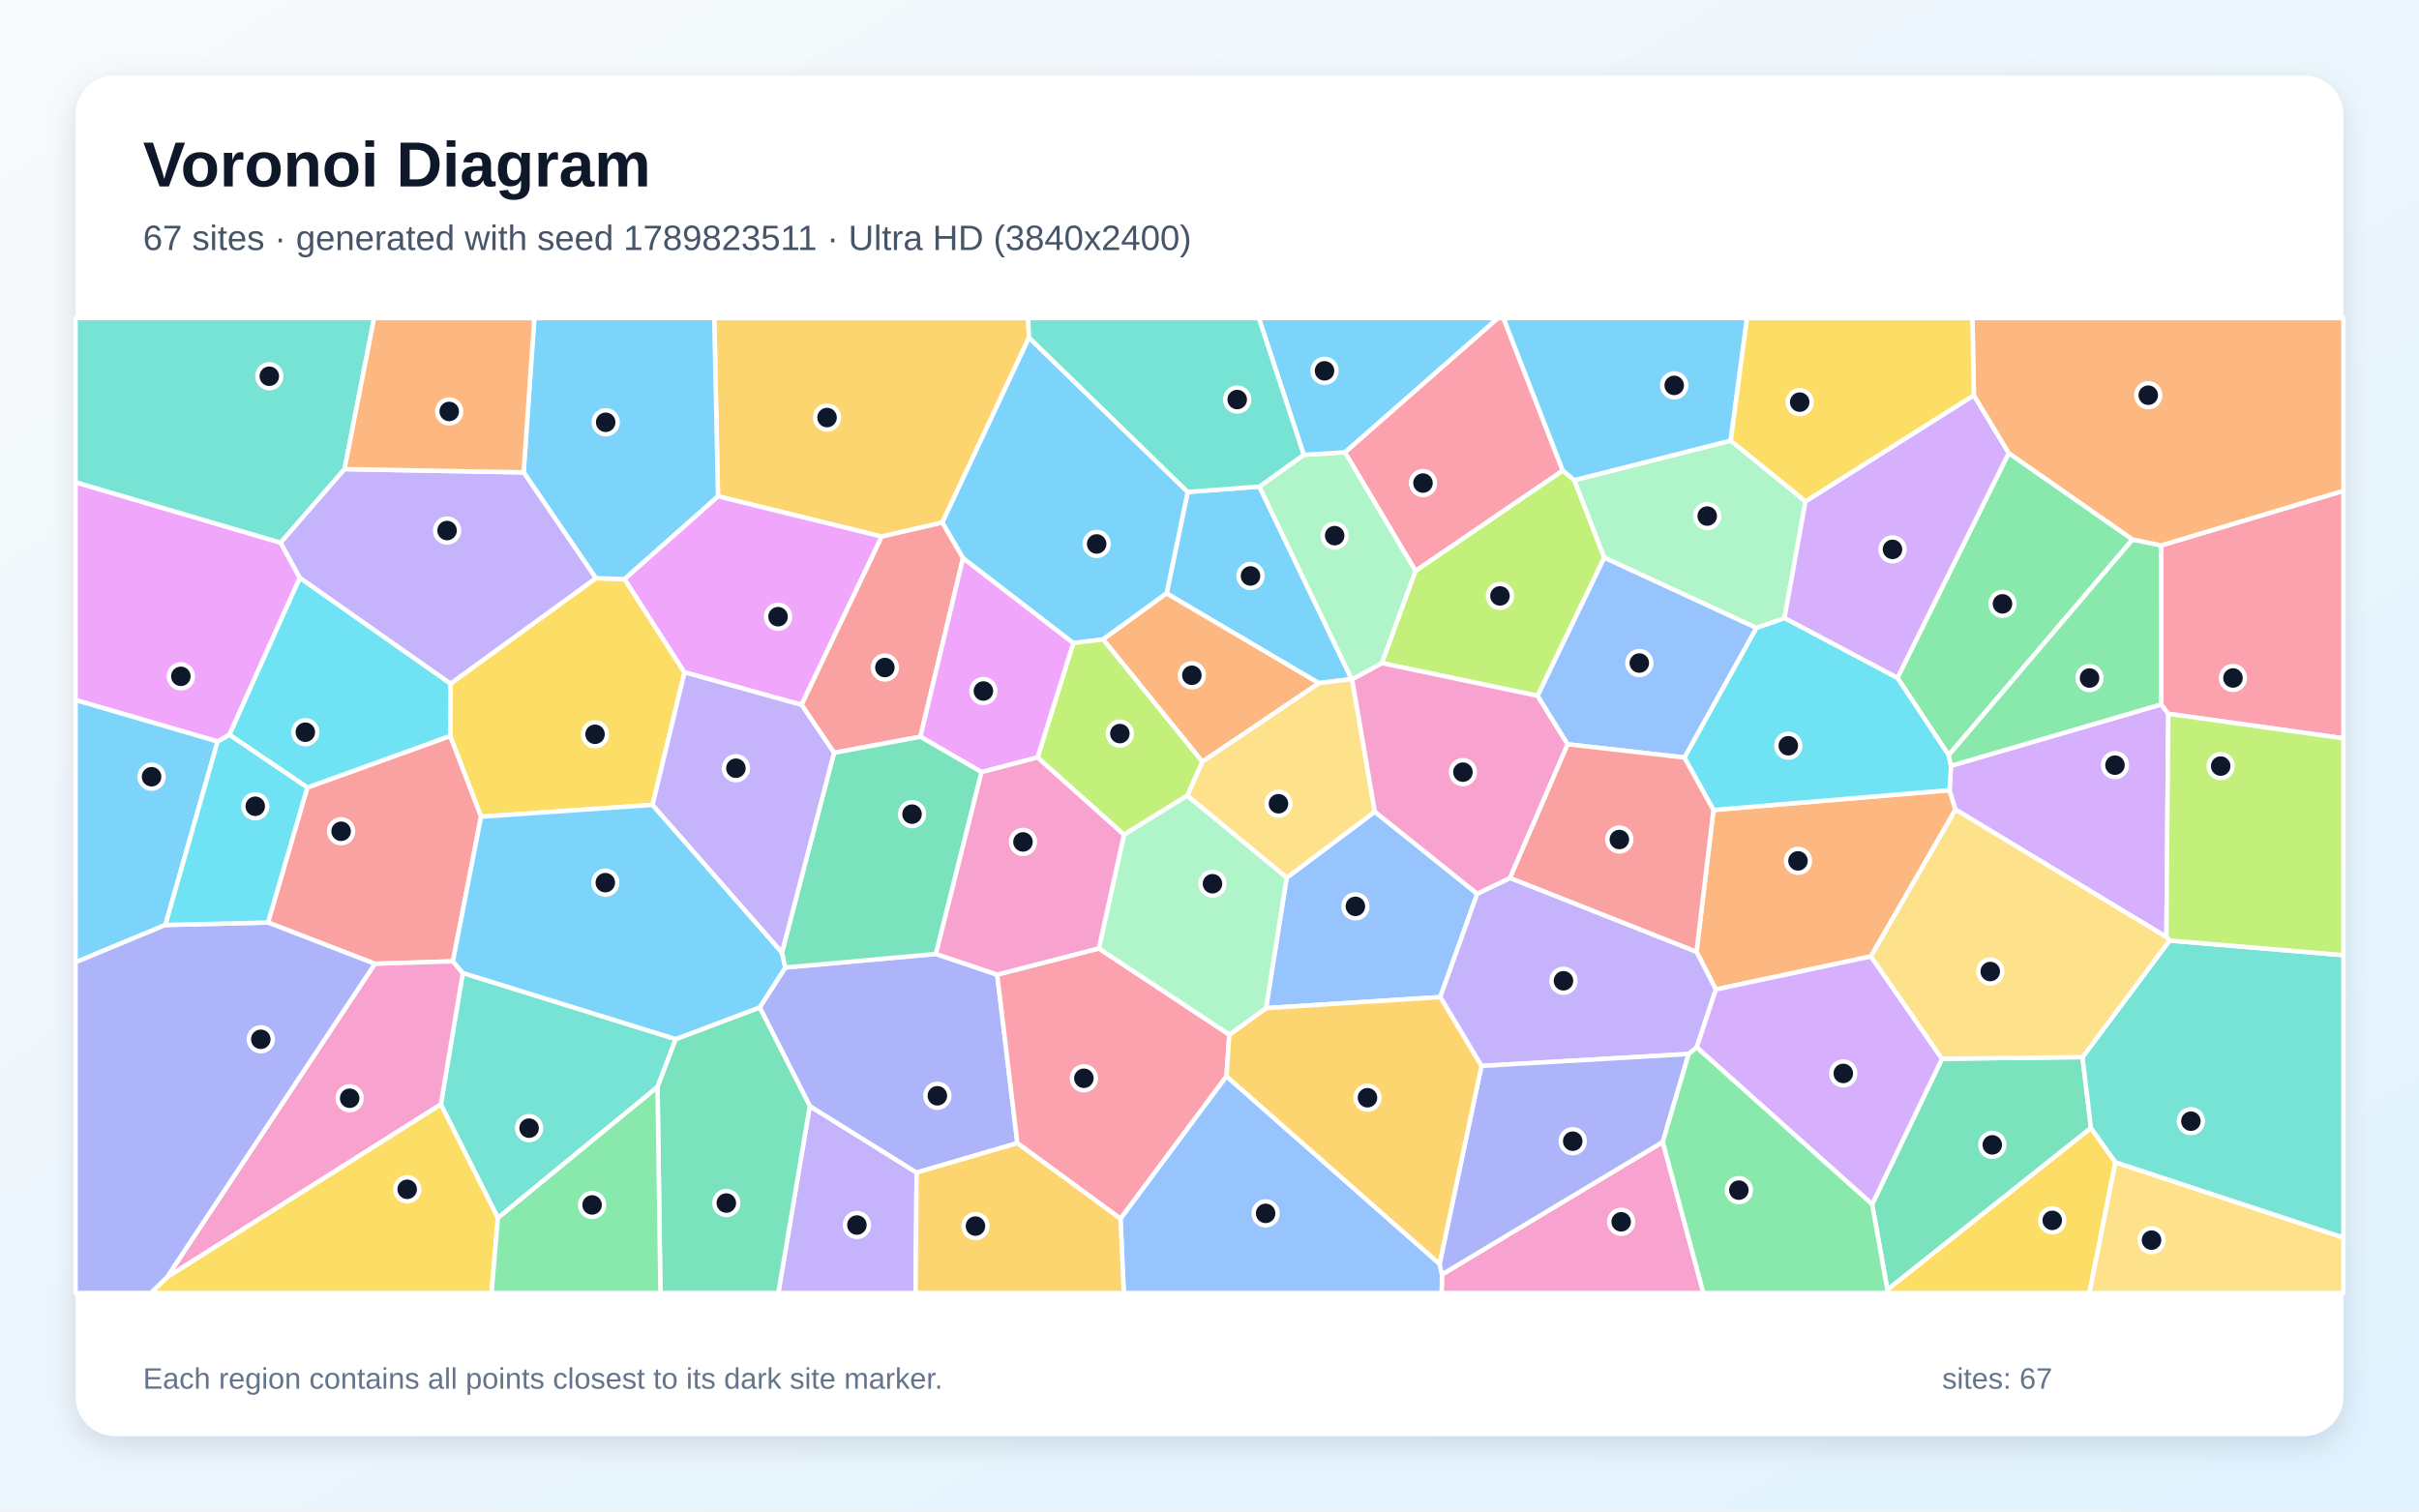
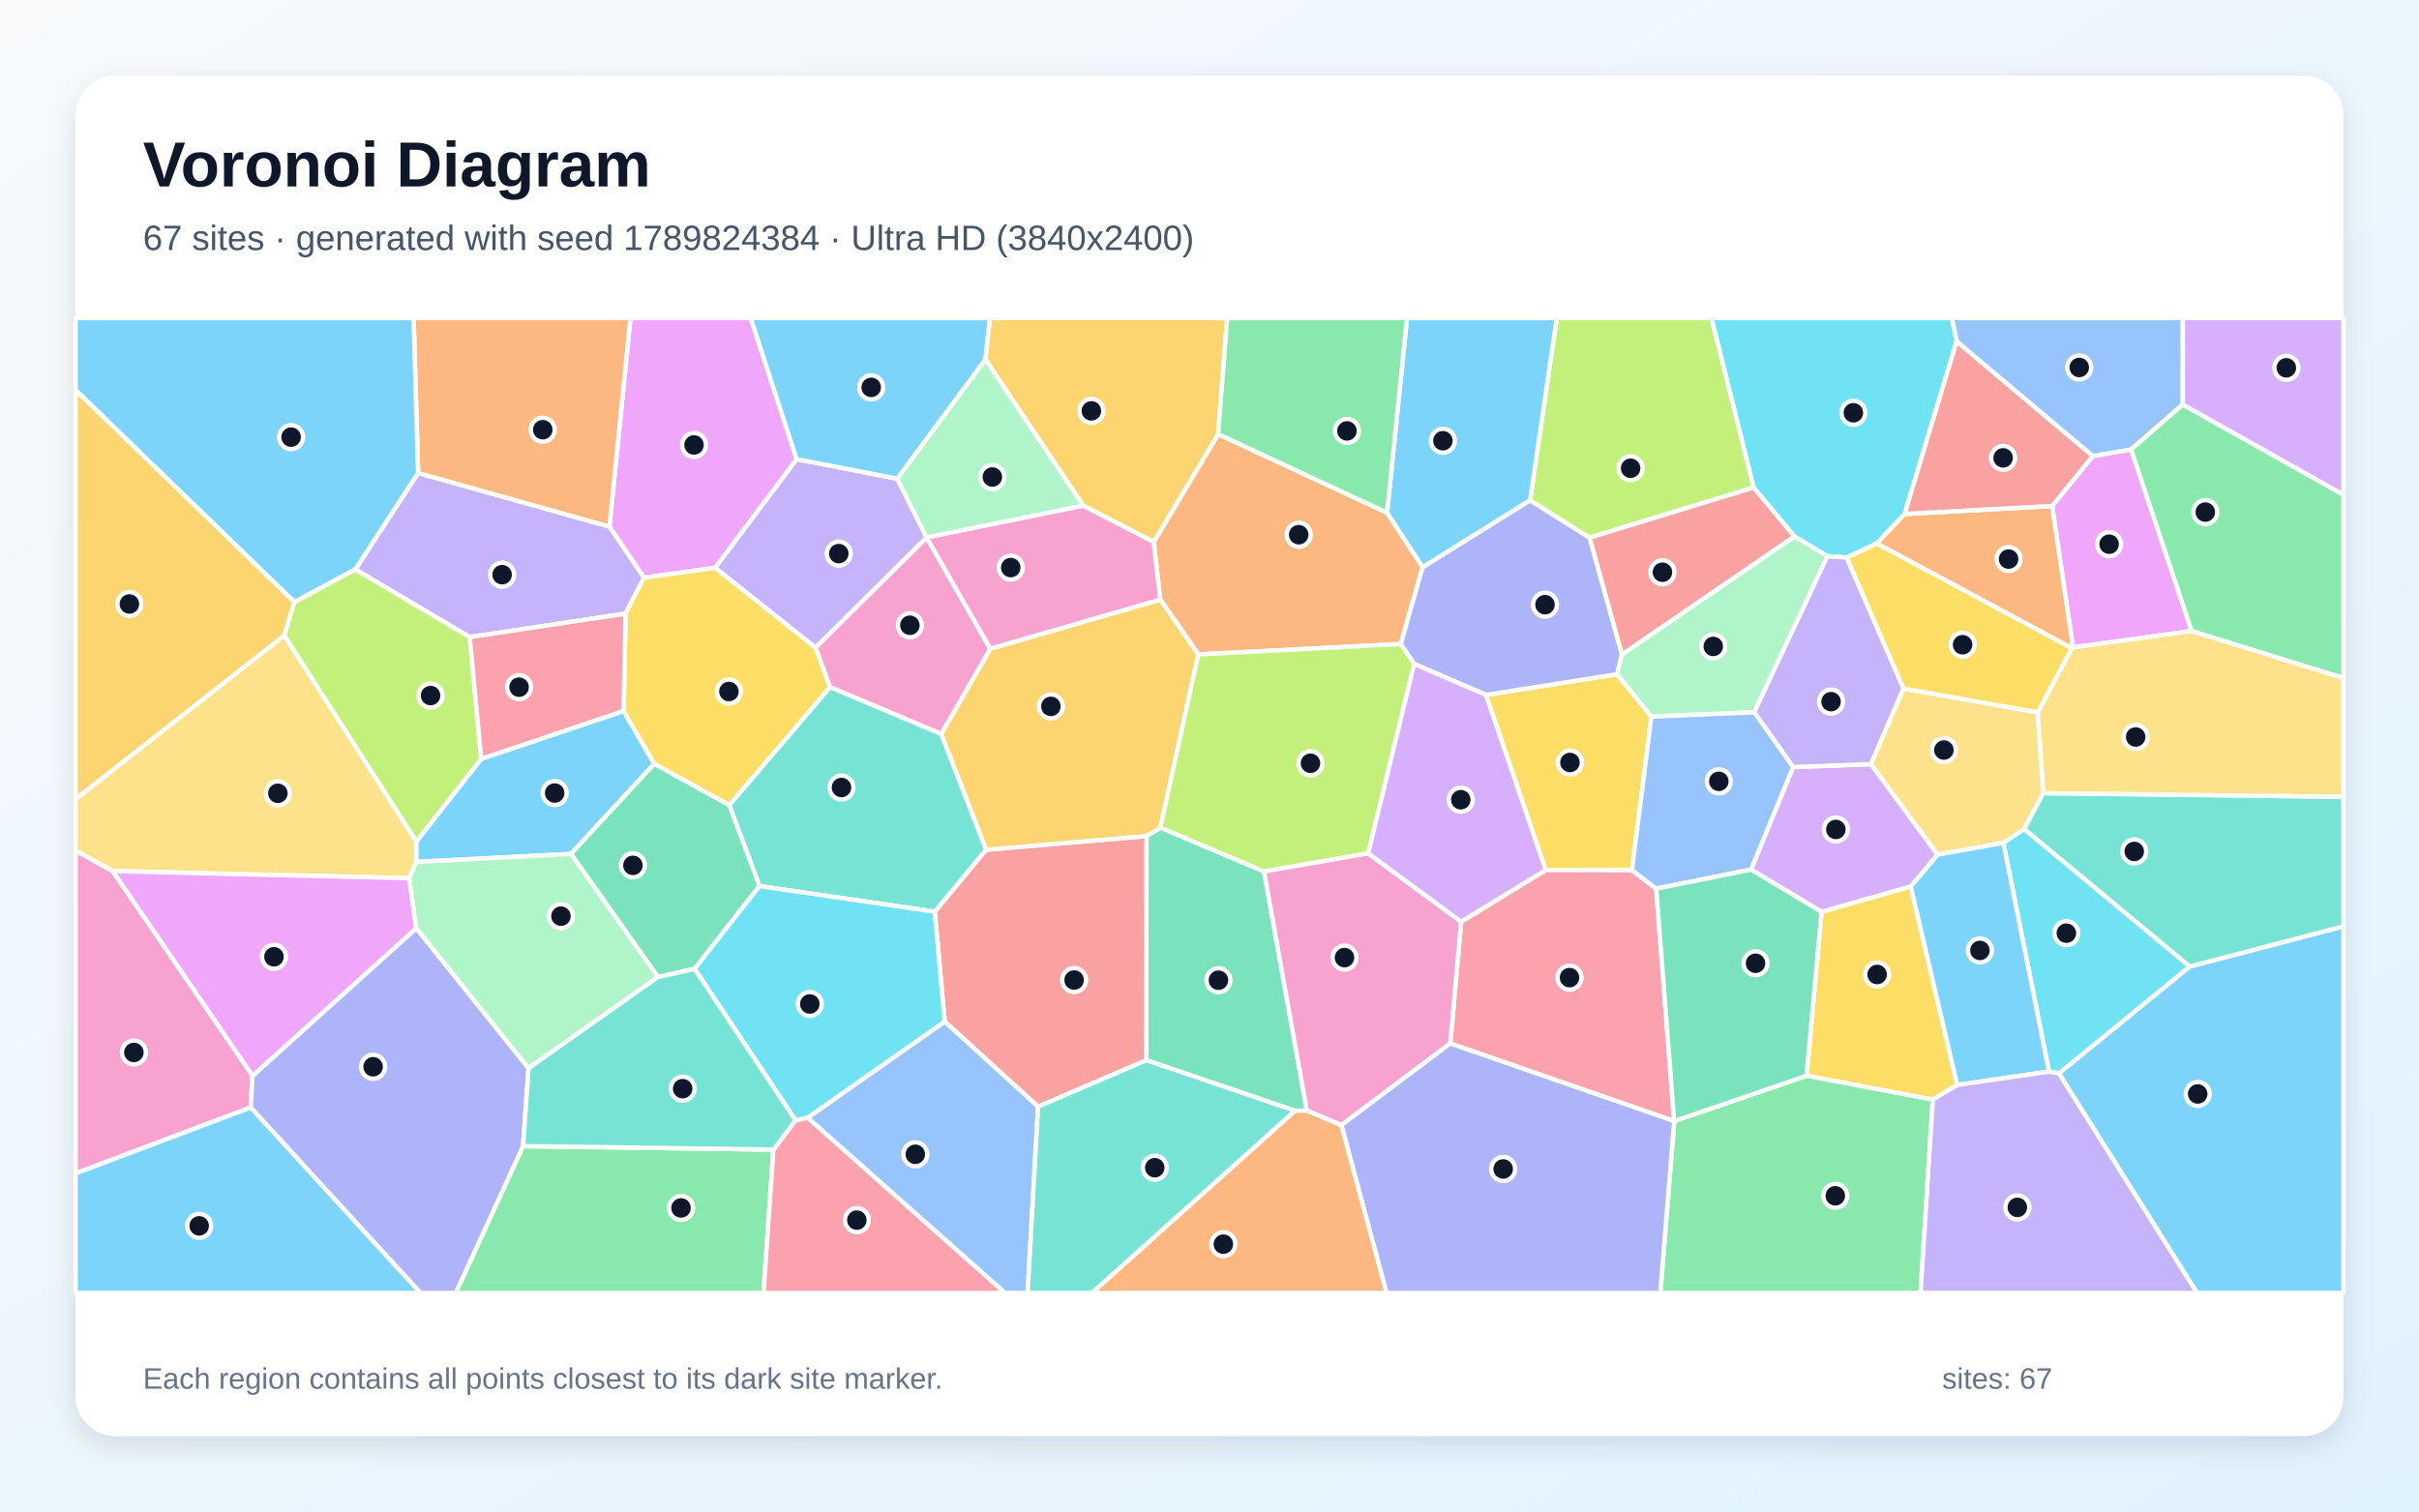
<svg xmlns="http://www.w3.org/2000/svg" width="3840" height="2400" viewBox="0 0 3840 2400" role="img" aria-labelledby="title description">
  <defs>
    <linearGradient id="background" x1="0" y1="0" x2="1" y2="1">
      <stop stop-color="#F8FAFC" />
      <stop offset="1" stop-color="#E0F2FE" />
    </linearGradient>
    <filter id="shadow" x="-5%" y="-5%" width="110%" height="110%">
      <feDropShadow dx="0" dy="15" stdDeviation="22" flood-color="#0F172A" flood-opacity=".12" />
    </filter>
  </defs>
  <rect width="3840" height="2400" fill="url(#background)" />
  <rect x="120" y="120" width="3600" height="2160" rx="63" fill="#FFFFFF" filter="url(#shadow)" />
  <g font-family="Arial, sans-serif">
    <text x="227" y="296" font-size="101" font-weight="700" fill="#0F172A">Voronoi Diagram</text>
-     <text x="227" y="397" font-size="56" fill="#475569">67 sites · generated with seed 1789823511 · Ultra HD (3840x2400)</text>
+     <text x="227" y="397" font-size="56" fill="#475569">67 sites · generated with seed 1789824384 · Ultra HD (3840x2400)</text>
  </g>
  <g stroke="#FFFFFF" stroke-width="7" stroke-linejoin="round">
-     <polygon points="1999.2,772.6 2145.6,1078.3 2093.4,1084.7 1851.9,942.2 1885.4,781.1" fill="#38BDF8" fill-opacity="0.65" />
-     <polygon points="1285.5,1756.2 1455.1,1861.8 1453.4,2053.0 1235.5,2053.0" fill="#A78BFA" fill-opacity="0.65" />
-     <polygon points="2289.1,2023.6 2639.5,1813.2 2704.0,2053.0 2288.4,2053.0" fill="#F472B6" fill-opacity="0.65" />
-     <polygon points="2970.0,1518.6 2723.8,1571.1 2693.1,1511.2 2720.0,1286.1 3094.8,1254.6 3104.2,1285.5" fill="#FB923C" fill-opacity="0.65" />
-     <polygon points="715.2,1085.4 945.8,918.0 991.5,919.5 1086.6,1067.5 1035.9,1278.0 763.6,1296.8 714.6,1168.5" fill="#FACC15" fill-opacity="0.65" />
-     <polygon points="3385.3,856.6 3093.4,1199.1 3012.0,1076.2 3188.7,719.3" fill="#4ADE80" fill-opacity="0.65" />
-     <polygon points="790.4,1933.9 699.8,1753.6 734.6,1544.9 1072.7,1649.9 1043.8,1725.9" fill="#2DD4BF" fill-opacity="0.65" />
-     <polygon points="2042.5,1393.6 2182.4,1288.8 2345.0,1419.1 2286.3,1583.2 2009.7,1600.7" fill="#60A5FA" fill-opacity="0.65" />
-     <polygon points="476.0,917.4 364.2,1166.7 345.5,1177.4 120.0,1111.6 120.0,765.7 445.5,861.7" fill="#E879F9" fill-opacity="0.65" />
-     <polygon points="2971.9,1912.2 3082.8,1681.1 3305.8,1678.5 3319.3,1791.1 2996.1,2047.9" fill="#34D399" fill-opacity="0.65" />
-     <polygon points="719.0,1526.4 595.1,1530.3 425.4,1464.8 487.8,1250.4 714.6,1168.5 763.6,1296.8" fill="#F87171" fill-opacity="0.65" />
-     <polygon points="1246.6,1536.2 1485.7,1514.7 1583.0,1547.5 1615.0,1815.1 1455.1,1861.8 1285.5,1756.2 1205.9,1599.6" fill="#818CF8" fill-opacity="0.65" />
-     <polygon points="1633.5,536.1 1495.8,829.8 1399.7,852.0 1139.8,788.1 1133.8,505.0 1632.1,505.0" fill="#FBBF24" fill-opacity="0.65" />
-     <polygon points="2246.9,906.4 2480.7,747.0 2499.2,762.4 2546.7,885.5 2440.9,1104.8 2193.5,1052.9" fill="#A3E635" fill-opacity="0.65" />
-     <polygon points="3439.0,1487.8 3104.2,1285.5 3094.8,1254.6 3097.1,1215.9 3430.9,1118.4 3442.0,1133.4" fill="#C084FC" fill-opacity="0.65" />
-     <polygon points="1615.0,1815.1 1583.0,1547.5 1744.3,1505.9 1951.5,1642.8 1947.0,1708.9 1778.7,1935.2" fill="#FB7185" fill-opacity="0.65" />
-     <polygon points="2673.8,1202.8 2788.0,997.0 2832.8,981.2 3012.0,1076.2 3093.4,1199.1 3097.1,1215.9 3094.8,1254.6 2720.0,1286.1" fill="#22D3EE" fill-opacity="0.65" />
-     <polygon points="2747.4,699.6 2866.1,796.0 2832.8,981.2 2788.0,997.0 2546.7,885.5 2499.2,762.4" fill="#86EFAC" fill-opacity="0.65" />
-     <polygon points="2146.4,1078.5 2182.4,1288.8 2042.5,1393.6 1884.6,1263.4 1908.5,1209.4 2093.4,1084.7 2145.6,1078.3" fill="#FCD34D" fill-opacity="0.65" />
-     <polygon points="1751.1,1015.3 1703.7,1021.1 1528.7,886.3 1495.8,829.8 1633.5,536.1 1885.4,781.1 1851.9,942.2" fill="#38BDF8" fill-opacity="0.65" />
-     <polygon points="1139.8,788.1 991.5,919.5 945.8,918.0 831.2,750.0 848.2,505.0 1133.8,505.0" fill="#38BDF8" fill-opacity="0.65" />
-     <polygon points="2693.4,1663.0 2680.7,1673.5 2351.7,1692.5 2286.3,1583.2 2345.0,1419.1 2397.1,1394.0 2693.1,1511.2 2723.8,1571.1" fill="#A78BFA" fill-opacity="0.65" />
-     <polygon points="595.1,1530.3 719.0,1526.4 734.6,1544.9 699.8,1753.6 264.8,2028.3" fill="#F472B6" fill-opacity="0.65" />
-     <polygon points="1908.5,1209.4 1751.1,1015.3 1851.9,942.2 2093.4,1084.7" fill="#FB923C" fill-opacity="0.65" />
-     <polygon points="2996.1,2047.9 3319.3,1791.1 3358.1,1845.4 3316.8,2053.0 2995.6,2053.0" fill="#FACC15" fill-opacity="0.65" />
-     <polygon points="3430.8,866.0 3430.9,1118.4 3097.1,1215.9 3093.4,1199.1 3385.3,856.6" fill="#4ADE80" fill-opacity="0.65" />
-     <polygon points="546.9,744.9 445.5,861.7 120.0,765.7 120.0,505.0 593.9,505.0" fill="#2DD4BF" fill-opacity="0.65" />
-     <polygon points="1778.7,1935.2 1947.0,1708.9 2285.2,2006.8 2289.1,2023.6 2288.4,2053.0 1783.9,2053.0" fill="#60A5FA" fill-opacity="0.65" />
-     <polygon points="1272.4,1119.2 1086.6,1067.5 991.5,919.5 1139.8,788.1 1399.7,852.0" fill="#E879F9" fill-opacity="0.65" />
-     <polygon points="1043.8,1725.9 1072.7,1649.9 1205.9,1599.6 1285.5,1756.2 1235.5,2053.0 1048.4,2053.0" fill="#34D399" fill-opacity="0.65" />
-     <polygon points="1528.7,886.3 1461.1,1169.8 1323.9,1195.3 1272.4,1119.2 1399.7,852.0 1495.8,829.8" fill="#F87171" fill-opacity="0.65" />
-     <polygon points="2285.2,2006.8 2351.7,1692.5 2680.7,1673.5 2639.5,1813.2 2289.1,2023.6" fill="#818CF8" fill-opacity="0.65" />
-     <polygon points="2285.2,2006.8 1947.0,1708.9 1951.5,1642.8 2009.7,1600.7 2286.3,1583.2 2351.7,1692.5" fill="#FBBF24" fill-opacity="0.65" />
-     <polygon points="1908.5,1209.4 1884.6,1263.4 1784.2,1325.4 1647.0,1202.7 1703.7,1021.1 1751.1,1015.3" fill="#A3E635" fill-opacity="0.65" />
-     <polygon points="2693.4,1663.0 2723.8,1571.1 2970.0,1518.6 3082.8,1681.1 2971.9,1912.2" fill="#C084FC" fill-opacity="0.65" />
-     <polygon points="3442.0,1133.4 3430.9,1118.4 3430.8,866.0 3720.0,779.3 3720.0,1172.3" fill="#FB7185" fill-opacity="0.65" />
-     <polygon points="487.8,1250.4 364.2,1166.7 476.0,917.4 715.2,1085.4 714.6,1168.5" fill="#22D3EE" fill-opacity="0.65" />
-     <polygon points="1784.2,1325.4 1884.6,1263.4 2042.5,1393.6 2009.7,1600.7 1951.5,1642.8 1744.3,1505.9" fill="#86EFAC" fill-opacity="0.65" />
-     <polygon points="3358.1,1845.4 3720.0,1965.0 3720.0,2053.0 3316.8,2053.0" fill="#FCD34D" fill-opacity="0.65" />
-     <polygon points="262.5,1468.7 120.0,1527.9 120.0,1111.6 345.5,1177.4" fill="#38BDF8" fill-opacity="0.65" />
-     <polygon points="1241.3,1512.3 1246.6,1536.2 1205.9,1599.6 1072.7,1649.9 734.6,1544.9 719.0,1526.4 763.6,1296.8 1035.9,1278.0" fill="#38BDF8" fill-opacity="0.65" />
-     <polygon points="546.9,744.9 831.2,750.0 945.8,918.0 715.2,1085.4 476.0,917.4 445.5,861.7" fill="#A78BFA" fill-opacity="0.65" />
-     <polygon points="2193.5,1052.9 2440.9,1104.8 2488.6,1181.8 2397.1,1394.0 2345.0,1419.1 2182.4,1288.8 2146.4,1078.5" fill="#F472B6" fill-opacity="0.65" />
-     <polygon points="831.2,750.0 546.9,744.9 593.9,505.0 848.2,505.0" fill="#FB923C" fill-opacity="0.65" />
-     <polygon points="264.8,2028.3 699.8,1753.6 790.4,1933.9 780.3,2053.0 239.4,2053.0" fill="#FACC15" fill-opacity="0.65" />
-     <polygon points="2639.5,1813.2 2680.7,1673.5 2693.4,1663.0 2971.9,1912.2 2996.1,2047.9 2995.6,2053.0 2704.0,2053.0" fill="#4ADE80" fill-opacity="0.65" />
-     <polygon points="3358.1,1845.4 3319.3,1791.1 3305.8,1678.5 3444.0,1493.4 3720.0,1516.6 3720.0,1965.0" fill="#2DD4BF" fill-opacity="0.65" />
-     <polygon points="2788.0,997.0 2673.8,1202.8 2488.6,1181.8 2440.9,1104.8 2546.7,885.5" fill="#60A5FA" fill-opacity="0.65" />
-     <polygon points="1647.0,1202.7 1558.1,1226.0 1461.1,1169.8 1528.7,886.3 1703.7,1021.1" fill="#E879F9" fill-opacity="0.65" />
-     <polygon points="1323.9,1195.3 1461.1,1169.8 1558.1,1226.0 1485.7,1514.7 1246.6,1536.2 1241.3,1512.3" fill="#34D399" fill-opacity="0.65" />
-     <polygon points="2488.6,1181.8 2673.8,1202.8 2720.0,1286.1 2693.1,1511.2 2397.1,1394.0" fill="#F87171" fill-opacity="0.65" />
-     <polygon points="120.0,1527.9 262.5,1468.7 425.4,1464.8 595.1,1530.3 264.8,2028.3 239.4,2053.0 120.0,2053.0" fill="#818CF8" fill-opacity="0.65" />
-     <polygon points="1455.1,1861.8 1615.0,1815.1 1778.7,1935.2 1783.9,2053.0 1453.4,2053.0" fill="#FBBF24" fill-opacity="0.65" />
-     <polygon points="3444.0,1493.4 3439.0,1487.8 3442.0,1133.4 3720.0,1172.3 3720.0,1516.6" fill="#A3E635" fill-opacity="0.65" />
-     <polygon points="3133.4,627.6 3188.7,719.3 3012.0,1076.2 2832.8,981.2 2866.1,796.0" fill="#C084FC" fill-opacity="0.65" />
-     <polygon points="2480.7,747.0 2246.9,906.4 2134.9,718.2 2377.8,505.0 2386.6,505.0" fill="#FB7185" fill-opacity="0.65" />
-     <polygon points="487.8,1250.4 425.4,1464.8 262.5,1468.7 345.5,1177.4 364.2,1166.7" fill="#22D3EE" fill-opacity="0.65" />
-     <polygon points="2069.6,722.2 2134.9,718.2 2246.9,906.4 2193.5,1052.9 2146.4,1078.5 2145.6,1078.3 1999.2,772.6" fill="#86EFAC" fill-opacity="0.65" />
-     <polygon points="3444.0,1493.4 3305.8,1678.5 3082.8,1681.1 2970.0,1518.6 3104.2,1285.5 3439.0,1487.8" fill="#FCD34D" fill-opacity="0.65" />
-     <polygon points="2134.9,718.2 2069.6,722.2 1998.3,505.0 2377.8,505.0" fill="#38BDF8" fill-opacity="0.65" />
-     <polygon points="2747.4,699.6 2499.2,762.4 2480.7,747.0 2386.6,505.0 2773.3,505.0" fill="#38BDF8" fill-opacity="0.65" />
-     <polygon points="1272.4,1119.2 1323.9,1195.3 1241.3,1512.3 1035.9,1278.0 1086.6,1067.5" fill="#A78BFA" fill-opacity="0.65" />
-     <polygon points="1558.1,1226.0 1647.0,1202.7 1784.2,1325.4 1744.3,1505.9 1583.0,1547.5 1485.7,1514.7" fill="#F472B6" fill-opacity="0.65" />
-     <polygon points="3430.8,866.0 3385.3,856.6 3188.7,719.3 3133.4,627.6 3131.0,505.0 3720.0,505.0 3720.0,779.3" fill="#FB923C" fill-opacity="0.65" />
-     <polygon points="3133.4,627.6 2866.1,796.0 2747.4,699.6 2773.3,505.0 3131.0,505.0" fill="#FACC15" fill-opacity="0.65" />
-     <polygon points="790.4,1933.9 1043.8,1725.9 1048.4,2053.0 780.3,2053.0" fill="#4ADE80" fill-opacity="0.65" />
-     <polygon points="2069.6,722.2 1999.2,772.6 1885.4,781.1 1633.5,536.1 1632.1,505.0 1998.3,505.0" fill="#2DD4BF" fill-opacity="0.65" />
+     <polygon points="3268.3,1704.3 3475.9,1534.7 3720.0,1470.8 3720.0,2053.0 3487.7,2053.0" fill="#38BDF8" fill-opacity="0.65" />
+     <polygon points="1424.4,760.1 1471.0,853.5 1471.0,853.5 1294.6,1028.5 1135.1,901.5 1264.5,729.0" fill="#A78BFA" fill-opacity="0.65" />
+     <polygon points="120.0,1863.1 120.0,1350.4 178.9,1383.1 400.9,1708.1 397.9,1758.5" fill="#F472B6" fill-opacity="0.65" />
+     <polygon points="2201.8,814.0 2258.3,900.5 2223.6,1022.6 1902.2,1039.1 1841.9,952.0 1831.4,860.6 1933.7,689.4" fill="#FB923C" fill-opacity="0.65" />
+     <polygon points="2621.5,1137.8 2590.6,1381.7 2453.7,1381.4 2358.9,1103.4 2567.0,1070.5" fill="#FACC15" fill-opacity="0.65" />
+     <polygon points="830.3,1819.8 1227.7,1825.3 1212.0,2053.0 723.4,2053.0" fill="#4ADE80" fill-opacity="0.65" />
+     <polygon points="3213.0,1316.3 3243.4,1259.3 3720.0,1265.1 3720.0,1470.8 3475.9,1534.7" fill="#2DD4BF" fill-opacity="0.65" />
+     <polygon points="3465.0,642.3 3382.8,713.9 3322.1,724.2 3105.9,542.1 3098.4,505.0 3465.2,505.0" fill="#60A5FA" fill-opacity="0.65" />
+     <polygon points="1022.3,917.4 967.4,836.1 1000.8,505.0 1191.7,505.0 1264.5,729.0 1135.1,901.5" fill="#E879F9" fill-opacity="0.65" />
+     <polygon points="2055.9,1763.7 1819.6,1683.5 1819.9,1327.5 1842.0,1314.0 2006.6,1383.8 2074.5,1763.4" fill="#34D399" fill-opacity="0.65" />
+     <polygon points="1647.9,1757.2 1499.6,1622.0 1483.8,1447.6 1565.2,1349.2 1819.9,1327.5 1819.6,1683.5" fill="#F87171" fill-opacity="0.65" />
+     <polygon points="2428.9,794.3 2523.5,853.7 2574.8,1039.1 2567.0,1070.5 2358.9,1103.4 2244.9,1054.2 2223.6,1022.6 2258.3,900.5" fill="#818CF8" fill-opacity="0.65" />
+     <polygon points="1842.0,1314.0 1819.9,1327.5 1565.2,1349.2 1494.0,1165.4 1572.0,1030.0 1841.9,952.0 1902.2,1039.1" fill="#FBBF24" fill-opacity="0.65" />
+     <polygon points="2783.9,774.0 2523.5,853.7 2428.9,794.3 2471.2,505.0 2716.9,505.0" fill="#A3E635" fill-opacity="0.65" />
+     <polygon points="3075.8,1357.0 3033.2,1407.6 2891.6,1447.9 2779.6,1380.7 2846.4,1217.9 2970.2,1213.3" fill="#C084FC" fill-opacity="0.65" />
+     <polygon points="1227.7,1825.3 1262.9,1778.8 1282.2,1774.6 1595.7,2053.0 1212.0,2053.0" fill="#FB7185" fill-opacity="0.65" />
+     <polygon points="3252.7,1701.5 3180.2,1338.2 3213.0,1316.3 3475.9,1534.7 3268.3,1704.3" fill="#22D3EE" fill-opacity="0.65" />
+     <polygon points="2848.7,851.6 2901.0,883.0 2784.7,1131.0 2621.5,1137.8 2567.0,1070.5 2574.8,1039.1" fill="#86EFAC" fill-opacity="0.65" />
+     <polygon points="451.4,1008.8 660.9,1336.0 660.9,1368.5 649.6,1394.5 178.9,1383.1 120.0,1350.4 120.0,1268.7" fill="#FCD34D" fill-opacity="0.65" />
+     <polygon points="1564.4,570.9 1424.4,760.1 1264.5,729.0 1191.7,505.0 1571.5,505.0" fill="#38BDF8" fill-opacity="0.65" />
+     <polygon points="989.8,1128.9 1038.7,1212.7 906.3,1355.9 660.9,1368.5 660.9,1336.0 763.9,1204.9" fill="#38BDF8" fill-opacity="0.65" />
+     <polygon points="993.0,974.3 745.6,1011.6 563.9,904.1 663.7,751.0 967.4,836.1 1022.3,917.4" fill="#A78BFA" fill-opacity="0.65" />
+     <polygon points="1572.0,1030.0 1494.0,1165.4 1317.5,1091.0 1294.6,1028.5 1471.0,853.5" fill="#F472B6" fill-opacity="0.65" />
+     <polygon points="663.7,751.0 656.5,505.0 1000.8,505.0 967.4,836.1" fill="#FB923C" fill-opacity="0.65" />
+     <polygon points="3106.9,1722.7 3068.2,1746.0 2867.7,1708.1 2891.6,1447.9 3033.2,1407.6" fill="#FACC15" fill-opacity="0.65" />
+     <polygon points="3478.9,1002.0 3382.8,713.9 3465.0,642.3 3720.0,785.5 3720.0,1076.7" fill="#4ADE80" fill-opacity="0.65" />
+     <polygon points="1317.5,1091.0 1494.0,1165.4 1565.2,1349.2 1483.8,1447.6 1205.6,1406.9 1157.6,1278.3" fill="#2DD4BF" fill-opacity="0.65" />
+     <polygon points="1282.2,1774.6 1499.6,1622.0 1647.9,1757.2 1631.3,2053.0 1595.7,2053.0" fill="#60A5FA" fill-opacity="0.65" />
+     <polygon points="3478.9,1002.0 3290.7,1027.9 3257.6,803.4 3322.1,724.2 3382.8,713.9" fill="#E879F9" fill-opacity="0.65" />
+     <polygon points="1157.6,1278.3 1205.6,1406.9 1102.6,1538.3 1044.4,1551.3 906.3,1355.9 1038.7,1212.7" fill="#34D399" fill-opacity="0.65" />
+     <polygon points="2783.9,774.0 2848.7,851.6 2574.8,1039.1 2523.5,853.7" fill="#F87171" fill-opacity="0.65" />
+     <polygon points="397.9,1758.5 400.9,1708.1 660.8,1473.7 839.1,1696.1 830.3,1819.8 723.4,2053.0 667.4,2053.0" fill="#818CF8" fill-opacity="0.65" />
+     <polygon points="1933.7,689.4 1831.4,860.6 1719.4,802.9 1564.4,570.9 1571.5,505.0 1948.1,505.0" fill="#FBBF24" fill-opacity="0.65" />
+     <polygon points="2171.9,1354.9 2006.6,1383.8 1842.0,1314.0 1902.2,1039.1 2223.6,1022.6 2244.9,1054.2" fill="#A3E635" fill-opacity="0.65" />
+     <polygon points="3465.0,642.3 3465.2,505.0 3720.0,505.0 3720.0,785.5" fill="#C084FC" fill-opacity="0.65" />
+     <polygon points="2302.2,1656.8 2319.4,1463.5 2453.7,1381.4 2590.6,1381.7 2629.1,1411.0 2657.6,1780.1" fill="#FB7185" fill-opacity="0.65" />
+     <polygon points="3105.9,542.1 3023.4,816.1 2979.2,862.9 2931.6,885.3 2901.0,883.0 2848.7,851.6 2783.9,774.0 2716.9,505.0 3098.4,505.0" fill="#22D3EE" fill-opacity="0.65" />
+     <polygon points="1719.4,802.9 1471.0,853.5 1424.4,760.1 1564.4,570.9" fill="#86EFAC" fill-opacity="0.65" />
+     <polygon points="3243.4,1259.3 3234.6,1131.1 3288.9,1029.2 3290.7,1027.9 3478.9,1002.0 3720.0,1076.7 3720.0,1265.1" fill="#FCD34D" fill-opacity="0.65" />
+     <polygon points="663.7,751.0 563.9,904.1 467.4,956.1 120.0,619.4 120.0,505.0 656.5,505.0" fill="#38BDF8" fill-opacity="0.65" />
+     <polygon points="2428.9,794.3 2258.3,900.5 2201.8,814.0 2233.5,505.0 2471.2,505.0" fill="#38BDF8" fill-opacity="0.65" />
+     <polygon points="3021.7,1093.3 2970.2,1213.3 2846.4,1217.9 2784.7,1131.0 2901.0,883.0 2931.6,885.3" fill="#A78BFA" fill-opacity="0.65" />
+     <polygon points="2129.3,1786.6 2074.5,1763.4 2006.6,1383.8 2171.9,1354.9 2319.4,1463.5 2302.2,1656.8" fill="#F472B6" fill-opacity="0.65" />
+     <polygon points="3257.6,803.4 3290.7,1027.9 3288.9,1029.2 2979.2,862.9 3023.4,816.1" fill="#FB923C" fill-opacity="0.65" />
+     <polygon points="1317.5,1091.0 1157.6,1278.3 1038.7,1212.7 989.8,1128.9 993.0,974.3 1022.3,917.4 1135.1,901.5 1294.6,1028.5" fill="#FACC15" fill-opacity="0.65" />
+     <polygon points="2657.7,1780.1 2867.7,1708.1 3068.2,1746.0 3048.7,2053.0 2635.6,2053.0" fill="#4ADE80" fill-opacity="0.65" />
+     <polygon points="1647.9,1757.2 1819.6,1683.5 2055.9,1763.7 1733.5,2053.0 1631.3,2053.0" fill="#2DD4BF" fill-opacity="0.65" />
+     <polygon points="2784.7,1131.0 2846.4,1217.9 2779.6,1380.7 2629.1,1411.0 2590.6,1381.7 2621.5,1137.8" fill="#60A5FA" fill-opacity="0.65" />
+     <polygon points="649.6,1394.5 660.8,1473.7 400.9,1708.1 178.9,1383.1" fill="#E879F9" fill-opacity="0.65" />
+     <polygon points="2657.7,1780.1 2657.6,1780.1 2629.1,1411.0 2779.6,1380.7 2891.6,1447.9 2867.7,1708.1" fill="#34D399" fill-opacity="0.65" />
+     <polygon points="3023.4,816.1 3105.9,542.1 3322.1,724.2 3257.6,803.4" fill="#F87171" fill-opacity="0.65" />
+     <polygon points="2129.3,1786.6 2302.2,1656.8 2657.6,1780.1 2657.7,1780.1 2635.6,2053.0 2200.9,2053.0" fill="#818CF8" fill-opacity="0.65" />
+     <polygon points="467.4,956.1 451.4,1008.8 120.0,1268.7 120.0,619.4" fill="#FBBF24" fill-opacity="0.65" />
+     <polygon points="467.4,956.1 563.9,904.1 745.6,1011.6 763.9,1204.9 660.9,1336.0 451.4,1008.8" fill="#A3E635" fill-opacity="0.65" />
+     <polygon points="2319.4,1463.5 2171.9,1354.9 2244.9,1054.2 2358.9,1103.4 2453.7,1381.4" fill="#C084FC" fill-opacity="0.65" />
+     <polygon points="989.8,1128.9 763.9,1204.9 745.6,1011.6 993.0,974.3" fill="#FB7185" fill-opacity="0.65" />
+     <polygon points="1102.6,1538.3 1205.6,1406.9 1483.8,1447.6 1499.6,1622.0 1282.2,1774.6 1262.9,1778.8" fill="#22D3EE" fill-opacity="0.65" />
+     <polygon points="906.3,1355.9 1044.4,1551.3 839.1,1696.1 660.8,1473.7 649.6,1394.5 660.9,1368.5" fill="#86EFAC" fill-opacity="0.65" />
+     <polygon points="3180.2,1338.2 3075.8,1357.0 2970.2,1213.3 3021.7,1093.3 3234.6,1131.1 3243.4,1259.3 3213.0,1316.3" fill="#FCD34D" fill-opacity="0.65" />
+     <polygon points="120.0,1863.1 397.9,1758.5 667.4,2053.0 120.0,2053.0" fill="#38BDF8" fill-opacity="0.65" />
+     <polygon points="3106.9,1722.7 3033.2,1407.6 3075.8,1357.0 3180.2,1338.2 3252.7,1701.5" fill="#38BDF8" fill-opacity="0.65" />
+     <polygon points="3068.2,1746.0 3106.9,1722.7 3252.7,1701.5 3268.3,1704.3 3487.7,2053.0 3048.7,2053.0" fill="#A78BFA" fill-opacity="0.65" />
+     <polygon points="1572.0,1030.0 1471.0,853.5 1471.0,853.5 1719.4,802.9 1831.4,860.6 1841.9,952.0" fill="#F472B6" fill-opacity="0.65" />
+     <polygon points="2055.9,1763.7 2074.5,1763.4 2129.3,1786.6 2200.9,2053.0 1733.5,2053.0" fill="#FB923C" fill-opacity="0.65" />
+     <polygon points="3021.7,1093.3 2931.6,885.3 2979.2,862.9 3288.9,1029.2 3234.6,1131.1" fill="#FACC15" fill-opacity="0.65" />
+     <polygon points="2201.8,814.0 1933.7,689.4 1948.1,505.0 2233.5,505.0" fill="#4ADE80" fill-opacity="0.65" />
+     <polygon points="839.1,1696.1 1044.4,1551.3 1102.6,1538.3 1262.9,1778.8 1227.7,1825.3 830.3,1819.8" fill="#2DD4BF" fill-opacity="0.65" />
  </g>
  <g>
-     <circle cx="1985.1" cy="914.5" r="19" fill="#0F172A" stroke="#FFFFFF" stroke-width="7" />
-     <circle cx="1360.3" cy="1945.1" r="19" fill="#0F172A" stroke="#FFFFFF" stroke-width="7" />
-     <circle cx="2573.5" cy="1940.0" r="19" fill="#0F172A" stroke="#FFFFFF" stroke-width="7" />
-     <circle cx="2854.2" cy="1366.9" r="19" fill="#0F172A" stroke="#FFFFFF" stroke-width="7" />
-     <circle cx="944.6" cy="1165.9" r="19" fill="#0F172A" stroke="#FFFFFF" stroke-width="7" />
-     <circle cx="3178.8" cy="958.8" r="19" fill="#0F172A" stroke="#FFFFFF" stroke-width="7" />
-     <circle cx="839.9" cy="1791.3" r="19" fill="#0F172A" stroke="#FFFFFF" stroke-width="7" />
-     <circle cx="2151.6" cy="1439.1" r="19" fill="#0F172A" stroke="#FFFFFF" stroke-width="7" />
-     <circle cx="287.1" cy="1073.9" r="19" fill="#0F172A" stroke="#FFFFFF" stroke-width="7" />
-     <circle cx="3162.6" cy="1817.8" r="19" fill="#0F172A" stroke="#FFFFFF" stroke-width="7" />
-     <circle cx="541.5" cy="1319.9" r="19" fill="#0F172A" stroke="#FFFFFF" stroke-width="7" />
-     <circle cx="1488.0" cy="1739.9" r="19" fill="#0F172A" stroke="#FFFFFF" stroke-width="7" />
-     <circle cx="1312.9" cy="663.0" r="19" fill="#0F172A" stroke="#FFFFFF" stroke-width="7" />
-     <circle cx="2381.1" cy="946.2" r="19" fill="#0F172A" stroke="#FFFFFF" stroke-width="7" />
-     <circle cx="3357.4" cy="1214.9" r="19" fill="#0F172A" stroke="#FFFFFF" stroke-width="7" />
-     <circle cx="1720.6" cy="1712.1" r="19" fill="#0F172A" stroke="#FFFFFF" stroke-width="7" />
-     <circle cx="2838.8" cy="1184.1" r="19" fill="#0F172A" stroke="#FFFFFF" stroke-width="7" />
-     <circle cx="2710.1" cy="819.4" r="19" fill="#0F172A" stroke="#FFFFFF" stroke-width="7" />
-     <circle cx="2029.5" cy="1276.2" r="19" fill="#0F172A" stroke="#FFFFFF" stroke-width="7" />
-     <circle cx="1740.9" cy="863.7" r="19" fill="#0F172A" stroke="#FFFFFF" stroke-width="7" />
-     <circle cx="961.5" cy="670.5" r="19" fill="#0F172A" stroke="#FFFFFF" stroke-width="7" />
-     <circle cx="2481.9" cy="1557.3" r="19" fill="#0F172A" stroke="#FFFFFF" stroke-width="7" />
-     <circle cx="555.1" cy="1743.8" r="19" fill="#0F172A" stroke="#FFFFFF" stroke-width="7" />
-     <circle cx="1892.0" cy="1072.2" r="19" fill="#0F172A" stroke="#FFFFFF" stroke-width="7" />
-     <circle cx="3257.8" cy="1937.7" r="19" fill="#0F172A" stroke="#FFFFFF" stroke-width="7" />
-     <circle cx="3317.0" cy="1076.6" r="19" fill="#0F172A" stroke="#FFFFFF" stroke-width="7" />
-     <circle cx="427.5" cy="597.4" r="19" fill="#0F172A" stroke="#FFFFFF" stroke-width="7" />
-     <circle cx="2009.1" cy="1926.6" r="19" fill="#0F172A" stroke="#FFFFFF" stroke-width="7" />
-     <circle cx="1235.1" cy="979.2" r="19" fill="#0F172A" stroke="#FFFFFF" stroke-width="7" />
-     <circle cx="1153.0" cy="1910.2" r="19" fill="#0F172A" stroke="#FFFFFF" stroke-width="7" />
-     <circle cx="1404.7" cy="1059.9" r="19" fill="#0F172A" stroke="#FFFFFF" stroke-width="7" />
-     <circle cx="2496.6" cy="1812.0" r="19" fill="#0F172A" stroke="#FFFFFF" stroke-width="7" />
-     <circle cx="2170.8" cy="1743.0" r="19" fill="#0F172A" stroke="#FFFFFF" stroke-width="7" />
-     <circle cx="1777.7" cy="1164.8" r="19" fill="#0F172A" stroke="#FFFFFF" stroke-width="7" />
-     <circle cx="2926.1" cy="1704.4" r="19" fill="#0F172A" stroke="#FFFFFF" stroke-width="7" />
-     <circle cx="3544.7" cy="1076.5" r="19" fill="#0F172A" stroke="#FFFFFF" stroke-width="7" />
-     <circle cx="484.7" cy="1162.6" r="19" fill="#0F172A" stroke="#FFFFFF" stroke-width="7" />
-     <circle cx="1924.7" cy="1403.2" r="19" fill="#0F172A" stroke="#FFFFFF" stroke-width="7" />
-     <circle cx="3415.4" cy="1969.1" r="19" fill="#0F172A" stroke="#FFFFFF" stroke-width="7" />
-     <circle cx="240.6" cy="1233.3" r="19" fill="#0F172A" stroke="#FFFFFF" stroke-width="7" />
-     <circle cx="960.9" cy="1401.5" r="19" fill="#0F172A" stroke="#FFFFFF" stroke-width="7" />
-     <circle cx="709.7" cy="842.4" r="19" fill="#0F172A" stroke="#FFFFFF" stroke-width="7" />
-     <circle cx="2322.3" cy="1226.0" r="19" fill="#0F172A" stroke="#FFFFFF" stroke-width="7" />
-     <circle cx="713.1" cy="653.3" r="19" fill="#0F172A" stroke="#FFFFFF" stroke-width="7" />
-     <circle cx="646.4" cy="1888.4" r="19" fill="#0F172A" stroke="#FFFFFF" stroke-width="7" />
-     <circle cx="2760.3" cy="1889.7" r="19" fill="#0F172A" stroke="#FFFFFF" stroke-width="7" />
-     <circle cx="3477.9" cy="1780.2" r="19" fill="#0F172A" stroke="#FFFFFF" stroke-width="7" />
-     <circle cx="2602.3" cy="1052.8" r="19" fill="#0F172A" stroke="#FFFFFF" stroke-width="7" />
-     <circle cx="1561.1" cy="1097.2" r="19" fill="#0F172A" stroke="#FFFFFF" stroke-width="7" />
-     <circle cx="1447.8" cy="1292.7" r="19" fill="#0F172A" stroke="#FFFFFF" stroke-width="7" />
-     <circle cx="2570.6" cy="1333.0" r="19" fill="#0F172A" stroke="#FFFFFF" stroke-width="7" />
-     <circle cx="414.0" cy="1650.2" r="19" fill="#0F172A" stroke="#FFFFFF" stroke-width="7" />
-     <circle cx="1548.5" cy="1946.8" r="19" fill="#0F172A" stroke="#FFFFFF" stroke-width="7" />
-     <circle cx="3525.2" cy="1216.4" r="19" fill="#0F172A" stroke="#FFFFFF" stroke-width="7" />
-     <circle cx="3004.2" cy="872.3" r="19" fill="#0F172A" stroke="#FFFFFF" stroke-width="7" />
-     <circle cx="2258.9" cy="767.0" r="19" fill="#0F172A" stroke="#FFFFFF" stroke-width="7" />
-     <circle cx="405.2" cy="1280.2" r="19" fill="#0F172A" stroke="#FFFFFF" stroke-width="7" />
-     <circle cx="2118.7" cy="850.5" r="19" fill="#0F172A" stroke="#FFFFFF" stroke-width="7" />
-     <circle cx="3159.4" cy="1542.6" r="19" fill="#0F172A" stroke="#FFFFFF" stroke-width="7" />
-     <circle cx="2102.6" cy="588.8" r="19" fill="#0F172A" stroke="#FFFFFF" stroke-width="7" />
-     <circle cx="2657.7" cy="611.9" r="19" fill="#0F172A" stroke="#FFFFFF" stroke-width="7" />
-     <circle cx="1168.2" cy="1219.8" r="19" fill="#0F172A" stroke="#FFFFFF" stroke-width="7" />
-     <circle cx="1623.9" cy="1336.8" r="19" fill="#0F172A" stroke="#FFFFFF" stroke-width="7" />
-     <circle cx="3410.2" cy="627.5" r="19" fill="#0F172A" stroke="#FFFFFF" stroke-width="7" />
-     <circle cx="2856.9" cy="638.5" r="19" fill="#0F172A" stroke="#FFFFFF" stroke-width="7" />
-     <circle cx="939.9" cy="1913.2" r="19" fill="#0F172A" stroke="#FFFFFF" stroke-width="7" />
-     <circle cx="1964.0" cy="634.4" r="19" fill="#0F172A" stroke="#FFFFFF" stroke-width="7" />
+     <circle cx="3488.7" cy="1737.0" r="19" fill="#0F172A" stroke="#FFFFFF" stroke-width="7" />
+     <circle cx="1331.5" cy="879.0" r="19" fill="#0F172A" stroke="#FFFFFF" stroke-width="7" />
+     <circle cx="212.5" cy="1671.1" r="19" fill="#0F172A" stroke="#FFFFFF" stroke-width="7" />
+     <circle cx="2061.6" cy="849.0" r="19" fill="#0F172A" stroke="#FFFFFF" stroke-width="7" />
+     <circle cx="2492.2" cy="1210.7" r="19" fill="#0F172A" stroke="#FFFFFF" stroke-width="7" />
+     <circle cx="1081.1" cy="1918.0" r="19" fill="#0F172A" stroke="#FFFFFF" stroke-width="7" />
+     <circle cx="3388.0" cy="1351.9" r="19" fill="#0F172A" stroke="#FFFFFF" stroke-width="7" />
+     <circle cx="3300.7" cy="583.5" r="19" fill="#0F172A" stroke="#FFFFFF" stroke-width="7" />
+     <circle cx="1101.7" cy="706.5" r="19" fill="#0F172A" stroke="#FFFFFF" stroke-width="7" />
+     <circle cx="1934.2" cy="1556.4" r="19" fill="#0F172A" stroke="#FFFFFF" stroke-width="7" />
+     <circle cx="1705.1" cy="1556.1" r="19" fill="#0F172A" stroke="#FFFFFF" stroke-width="7" />
+     <circle cx="2452.6" cy="960.1" r="19" fill="#0F172A" stroke="#FFFFFF" stroke-width="7" />
+     <circle cx="1668.2" cy="1121.6" r="19" fill="#0F172A" stroke="#FFFFFF" stroke-width="7" />
+     <circle cx="2588.5" cy="743.5" r="19" fill="#0F172A" stroke="#FFFFFF" stroke-width="7" />
+     <circle cx="2914.3" cy="1317.0" r="19" fill="#0F172A" stroke="#FFFFFF" stroke-width="7" />
+     <circle cx="1360.2" cy="1937.3" r="19" fill="#0F172A" stroke="#FFFFFF" stroke-width="7" />
+     <circle cx="3280.2" cy="1481.7" r="19" fill="#0F172A" stroke="#FFFFFF" stroke-width="7" />
+     <circle cx="2719.7" cy="1026.4" r="19" fill="#0F172A" stroke="#FFFFFF" stroke-width="7" />
+     <circle cx="441.1" cy="1259.6" r="19" fill="#0F172A" stroke="#FFFFFF" stroke-width="7" />
+     <circle cx="1383.0" cy="615.1" r="19" fill="#0F172A" stroke="#FFFFFF" stroke-width="7" />
+     <circle cx="880.5" cy="1259.2" r="19" fill="#0F172A" stroke="#FFFFFF" stroke-width="7" />
+     <circle cx="797.1" cy="912.5" r="19" fill="#0F172A" stroke="#FFFFFF" stroke-width="7" />
+     <circle cx="1444.4" cy="992.8" r="19" fill="#0F172A" stroke="#FFFFFF" stroke-width="7" />
+     <circle cx="861.6" cy="682.3" r="19" fill="#0F172A" stroke="#FFFFFF" stroke-width="7" />
+     <circle cx="2979.8" cy="1547.3" r="19" fill="#0F172A" stroke="#FFFFFF" stroke-width="7" />
+     <circle cx="3500.8" cy="813.1" r="19" fill="#0F172A" stroke="#FFFFFF" stroke-width="7" />
+     <circle cx="1335.8" cy="1250.4" r="19" fill="#0F172A" stroke="#FFFFFF" stroke-width="7" />
+     <circle cx="1453.0" cy="1832.8" r="19" fill="#0F172A" stroke="#FFFFFF" stroke-width="7" />
+     <circle cx="3348.1" cy="864.1" r="19" fill="#0F172A" stroke="#FFFFFF" stroke-width="7" />
+     <circle cx="1004.7" cy="1374.0" r="19" fill="#0F172A" stroke="#FFFFFF" stroke-width="7" />
+     <circle cx="2639.0" cy="908.6" r="19" fill="#0F172A" stroke="#FFFFFF" stroke-width="7" />
+     <circle cx="592.3" cy="1693.8" r="19" fill="#0F172A" stroke="#FFFFFF" stroke-width="7" />
+     <circle cx="1732.5" cy="652.4" r="19" fill="#0F172A" stroke="#FFFFFF" stroke-width="7" />
+     <circle cx="2080.3" cy="1211.9" r="19" fill="#0F172A" stroke="#FFFFFF" stroke-width="7" />
+     <circle cx="3629.4" cy="584.0" r="19" fill="#0F172A" stroke="#FFFFFF" stroke-width="7" />
+     <circle cx="2491.5" cy="1552.3" r="19" fill="#0F172A" stroke="#FFFFFF" stroke-width="7" />
+     <circle cx="2942.1" cy="655.4" r="19" fill="#0F172A" stroke="#FFFFFF" stroke-width="7" />
+     <circle cx="1575.3" cy="757.4" r="19" fill="#0F172A" stroke="#FFFFFF" stroke-width="7" />
+     <circle cx="3390.2" cy="1170.2" r="19" fill="#0F172A" stroke="#FFFFFF" stroke-width="7" />
+     <circle cx="462.1" cy="694.1" r="19" fill="#0F172A" stroke="#FFFFFF" stroke-width="7" />
+     <circle cx="2290.5" cy="699.8" r="19" fill="#0F172A" stroke="#FFFFFF" stroke-width="7" />
+     <circle cx="2906.7" cy="1114.1" r="19" fill="#0F172A" stroke="#FFFFFF" stroke-width="7" />
+     <circle cx="2134.3" cy="1520.5" r="19" fill="#0F172A" stroke="#FFFFFF" stroke-width="7" />
+     <circle cx="3188.5" cy="887.7" r="19" fill="#0F172A" stroke="#FFFFFF" stroke-width="7" />
+     <circle cx="1157.1" cy="1098.0" r="19" fill="#0F172A" stroke="#FFFFFF" stroke-width="7" />
+     <circle cx="2913.4" cy="1898.7" r="19" fill="#0F172A" stroke="#FFFFFF" stroke-width="7" />
+     <circle cx="1833.1" cy="1854.1" r="19" fill="#0F172A" stroke="#FFFFFF" stroke-width="7" />
+     <circle cx="2728.5" cy="1240.6" r="19" fill="#0F172A" stroke="#FFFFFF" stroke-width="7" />
+     <circle cx="434.9" cy="1519.2" r="19" fill="#0F172A" stroke="#FFFFFF" stroke-width="7" />
+     <circle cx="2786.8" cy="1529.5" r="19" fill="#0F172A" stroke="#FFFFFF" stroke-width="7" />
+     <circle cx="3179.8" cy="727.0" r="19" fill="#0F172A" stroke="#FFFFFF" stroke-width="7" />
+     <circle cx="2386.2" cy="1856.1" r="19" fill="#0F172A" stroke="#FFFFFF" stroke-width="7" />
+     <circle cx="205.4" cy="959.0" r="19" fill="#0F172A" stroke="#FFFFFF" stroke-width="7" />
+     <circle cx="683.5" cy="1104.4" r="19" fill="#0F172A" stroke="#FFFFFF" stroke-width="7" />
+     <circle cx="2318.9" cy="1269.8" r="19" fill="#0F172A" stroke="#FFFFFF" stroke-width="7" />
+     <circle cx="824.0" cy="1091.1" r="19" fill="#0F172A" stroke="#FFFFFF" stroke-width="7" />
+     <circle cx="1285.5" cy="1594.1" r="19" fill="#0F172A" stroke="#FFFFFF" stroke-width="7" />
+     <circle cx="890.5" cy="1454.7" r="19" fill="#0F172A" stroke="#FFFFFF" stroke-width="7" />
+     <circle cx="3085.8" cy="1190.9" r="19" fill="#0F172A" stroke="#FFFFFF" stroke-width="7" />
+     <circle cx="316.2" cy="1946.4" r="19" fill="#0F172A" stroke="#FFFFFF" stroke-width="7" />
+     <circle cx="3143.0" cy="1509.1" r="19" fill="#0F172A" stroke="#FFFFFF" stroke-width="7" />
+     <circle cx="3202.4" cy="1917.1" r="19" fill="#0F172A" stroke="#FFFFFF" stroke-width="7" />
+     <circle cx="1604.5" cy="901.2" r="19" fill="#0F172A" stroke="#FFFFFF" stroke-width="7" />
+     <circle cx="1942.0" cy="1975.5" r="19" fill="#0F172A" stroke="#FFFFFF" stroke-width="7" />
+     <circle cx="3115.5" cy="1023.7" r="19" fill="#0F172A" stroke="#FFFFFF" stroke-width="7" />
+     <circle cx="2138.2" cy="684.2" r="19" fill="#0F172A" stroke="#FFFFFF" stroke-width="7" />
+     <circle cx="1083.7" cy="1728.6" r="19" fill="#0F172A" stroke="#FFFFFF" stroke-width="7" />
  </g>
  <g font-family="Arial, sans-serif" font-size="47" fill="#64748B">
    <text x="227" y="2205">Each region contains all points closest to its dark site marker.</text>
    <text x="3083" y="2205">sites: 67</text>
  </g>
</svg>
